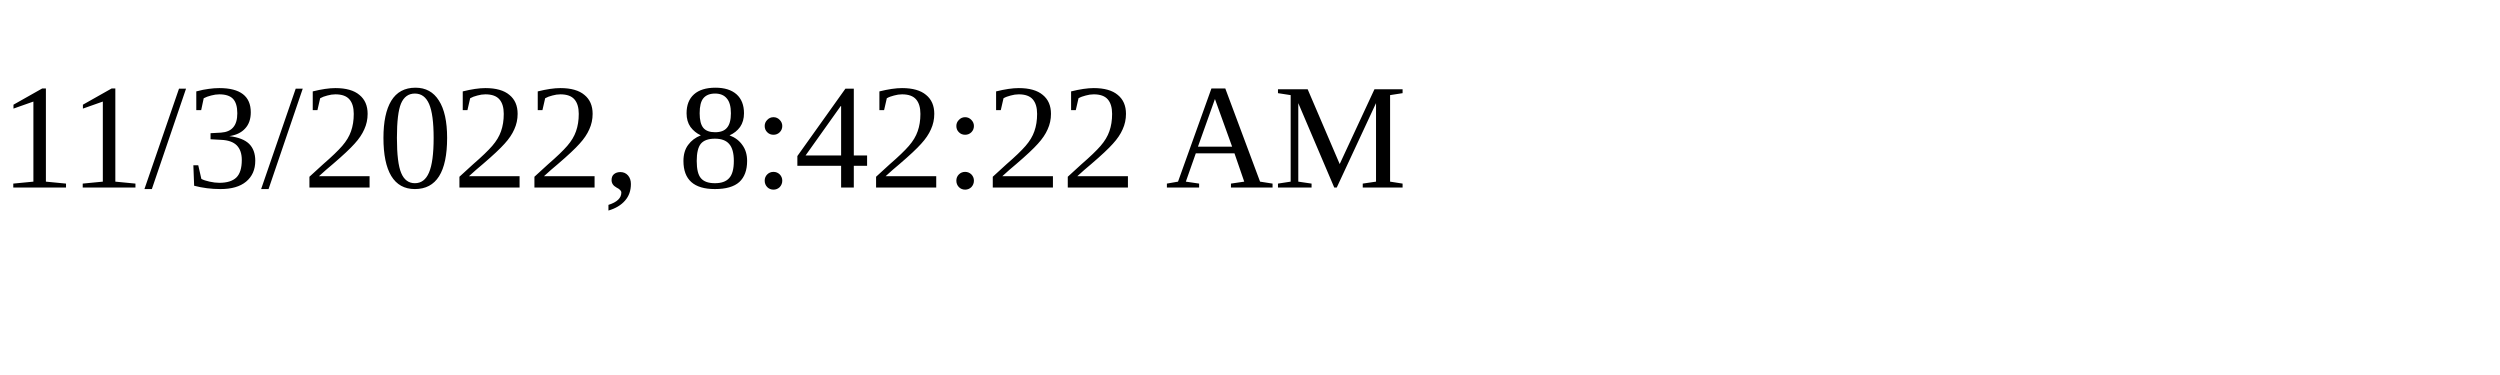
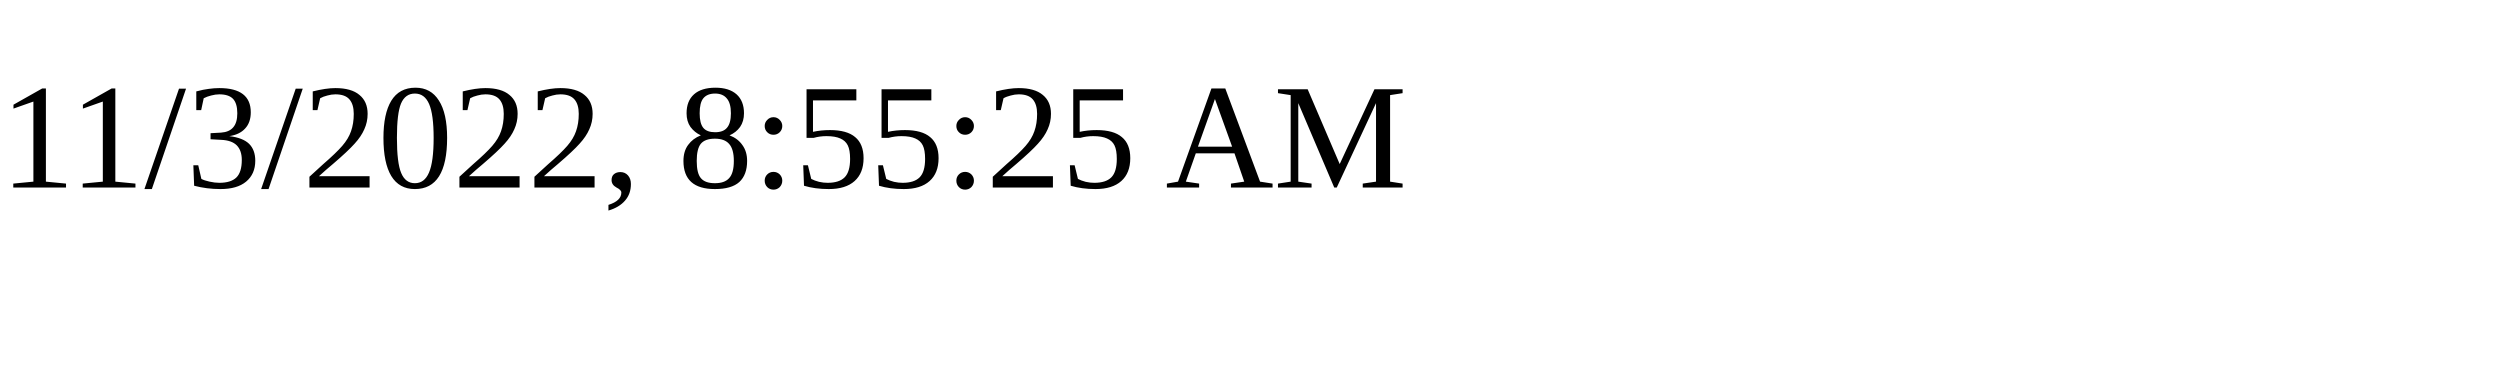
<svg xmlns="http://www.w3.org/2000/svg" height="30" width="200">
-   <text x="0" y="15">11/3/2022, 8:42:22 AM</text>
+   <text x="0" y="15">11/3/2022, 8:55:25 AM</text>
</svg>
